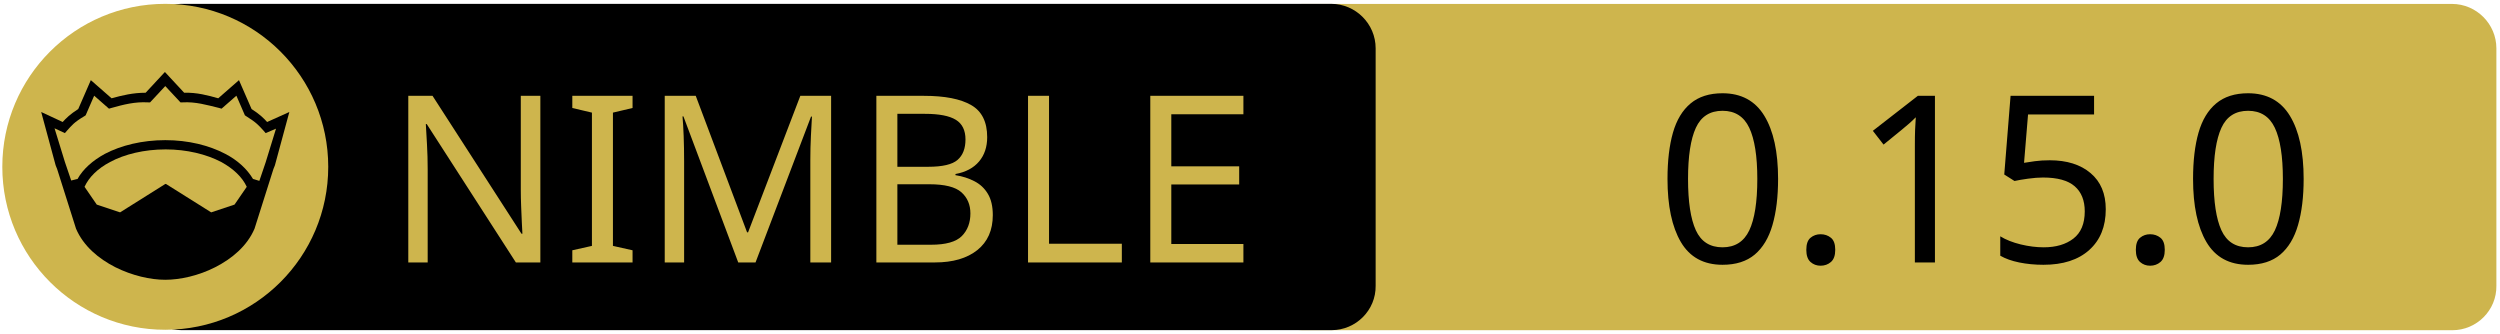
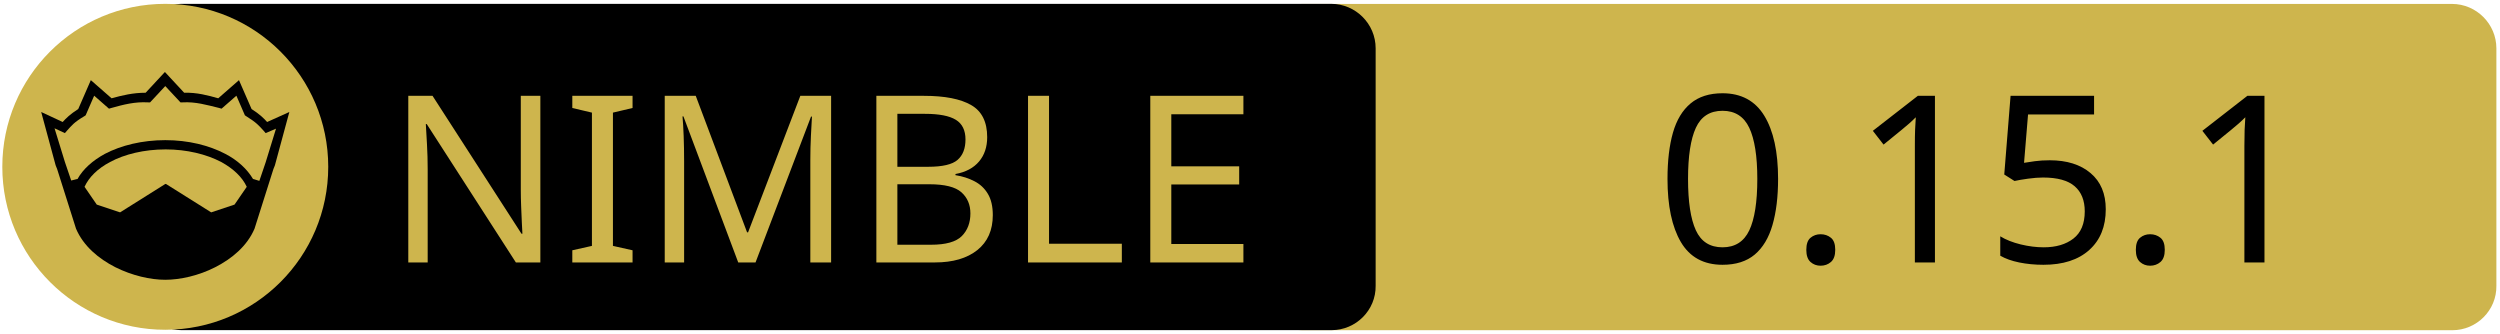
<svg xmlns="http://www.w3.org/2000/svg" xmlns:xlink="http://www.w3.org/1999/xlink" width="675" height="90" xml:space="preserve" version="1.1">
  <a xlink:href="https://github.com/nim-lang/atlas">
    <g>
      <path fill="#CEB54D" id="svg_15" d="m662.123,89.159l-310.5,0c-6.6,0 -12,-5.4 -12,-12l0,-64.1c0,-6.6 5.4,-12 12,-12l310.4,0c6.6,0 12,5.4 12,12l0,64.1c0.1,6.6 -5.3,12 -11.9,12z" />
      <path id="svg_1" d="m359.524,89.139l-310.5,0c-6.6,0 -12,-5.4 -12,-12l0,-64.1c0,-6.6 5.4,-12 12,-12l310.4,0c6.6,0 12,5.4 12,12l0,64.1c0.1,6.6 -5.3,12 -11.9,12z" />
      <rect id="svg_2" fill="none" height="45.9" width="315.3" class="st0" y="24.539" x="60.224" />
      <circle id="svg_4" fill="#CEB54D" r="44" cy="45.039" cx="44.624" class="st1" />
      <g id="XMLID_4_">
        <path id="svg_5" d="m78.124,30.239l-3.9,14.4l-0.4,1l-5.1,16.1c0,0 0,0 0,0c-2,4.7 -6.1,8.1 -10.6,10.4c-4.5,2.3 -9.5,3.4 -13.5,3.4c-4,0 -8.9,-1.1 -13.5,-3.4c-4.5,-2.3 -8.6,-5.7 -10.6,-10.4c0,0 0,0 0,0l-5.1,-16.1l-0.4,-1l-3.9,-14.4l5.8,2.7c0.9,-1 2,-2.1 4.2,-3.5l3.4,-7.8l5.6,4.9c2.9,-0.8 5.8,-1.5 9.2,-1.5l5.2,-5.6l5.2,5.6c3.4,-0.1 6.4,0.7 9.2,1.5l5.6,-4.9l3.4,7.8c2.2,1.4 3.3,2.5 4.2,3.5l6,-2.7z" />
        <g id="XMLID_6_">
          <g id="svg_6">
            <path id="svg_7" fill="#CEB54D" d="m66.624,50.439l-3.3,4.8l-6.3,2.1l-12.1,-7.6c-0.1,-0.1 -0.3,-0.1 -0.4,0l-12.1,7.6l-6.3,-2.1l-3.3,-4.8c1.2,-2.6 3.5,-4.9 6.9,-6.7c3.9,-2.1 9.2,-3.4 15,-3.4c5.7,0 11,1.3 15,3.4c3.3,1.8 5.7,4.1 6.9,6.7z" class="st1" />
          </g>
          <g id="svg_8" />
        </g>
        <g id="XMLID_5_">
          <g id="svg_9">
            <path id="svg_10" fill="#CEB54D" d="m74.524,34.739l-2.8,9.1l-1.7,5l-1.6,-0.5c0,0 -0.1,0 -0.1,0c-1.6,-2.7 -4.2,-5.1 -7.5,-6.8c-4.4,-2.3 -10,-3.7 -16.2,-3.7c-6.2,0 -11.9,1.4 -16.3,3.7c-3.3,1.8 -5.9,4.1 -7.4,6.8c0,0 -0.1,0 -0.1,0l-1.6,0.4l-1.7,-5l-2.8,-9.1l2.8,1.3l0.6,-0.7c1.2,-1.3 1.8,-2.2 4.7,-3.9l0.3,-0.2l2.3,-5.3l4,3.5l0.7,-0.2c3.2,-0.9 6.3,-1.7 9.8,-1.5l0.6,0l4.1,-4.4l4.1,4.4l0.6,0c3.5,-0.2 6.5,0.7 9.8,1.5l0.7,0.2l4,-3.5l2.3,5.3l0.3,0.2c2.9,1.8 3.5,2.6 4.7,3.9l0.6,0.7l2.8,-1.2z" class="st1" />
          </g>
          <g id="svg_11" />
        </g>
      </g>
      <text x="-442" y="-350.021" id="svg_16" font-size="63px" font-family="'PT Sans Caption', 'Tahoma', 'Helvetica Neue Medium', 'PT Sans', sans-serif" fill="#CEB54D" class="st1 st2 st3" transform="matrix(1 0 0 1 546.13 420.879)">NIMBLE</text>
-       <text x="-99.0" y="-350.012" id="svg_17" font-size="63.012px" font-family="'PT Sans Caption', 'Tahoma', 'Helvetica Neue Medium', 'PT Sans', sans-serif" fill="#000000" class="st1 st2 st3" transform="matrix(1 0 0 1 546.13 420.879)">0.15.0</text>
+       <text x="-99.0" y="-350.012" id="svg_17" font-size="63.012px" font-family="'PT Sans Caption', 'Tahoma', 'Helvetica Neue Medium', 'PT Sans', sans-serif" fill="#000000" class="st1 st2 st3" transform="matrix(1 0 0 1 546.13 420.879)">0.15.1</text>
    </g>
  </a>
</svg>
